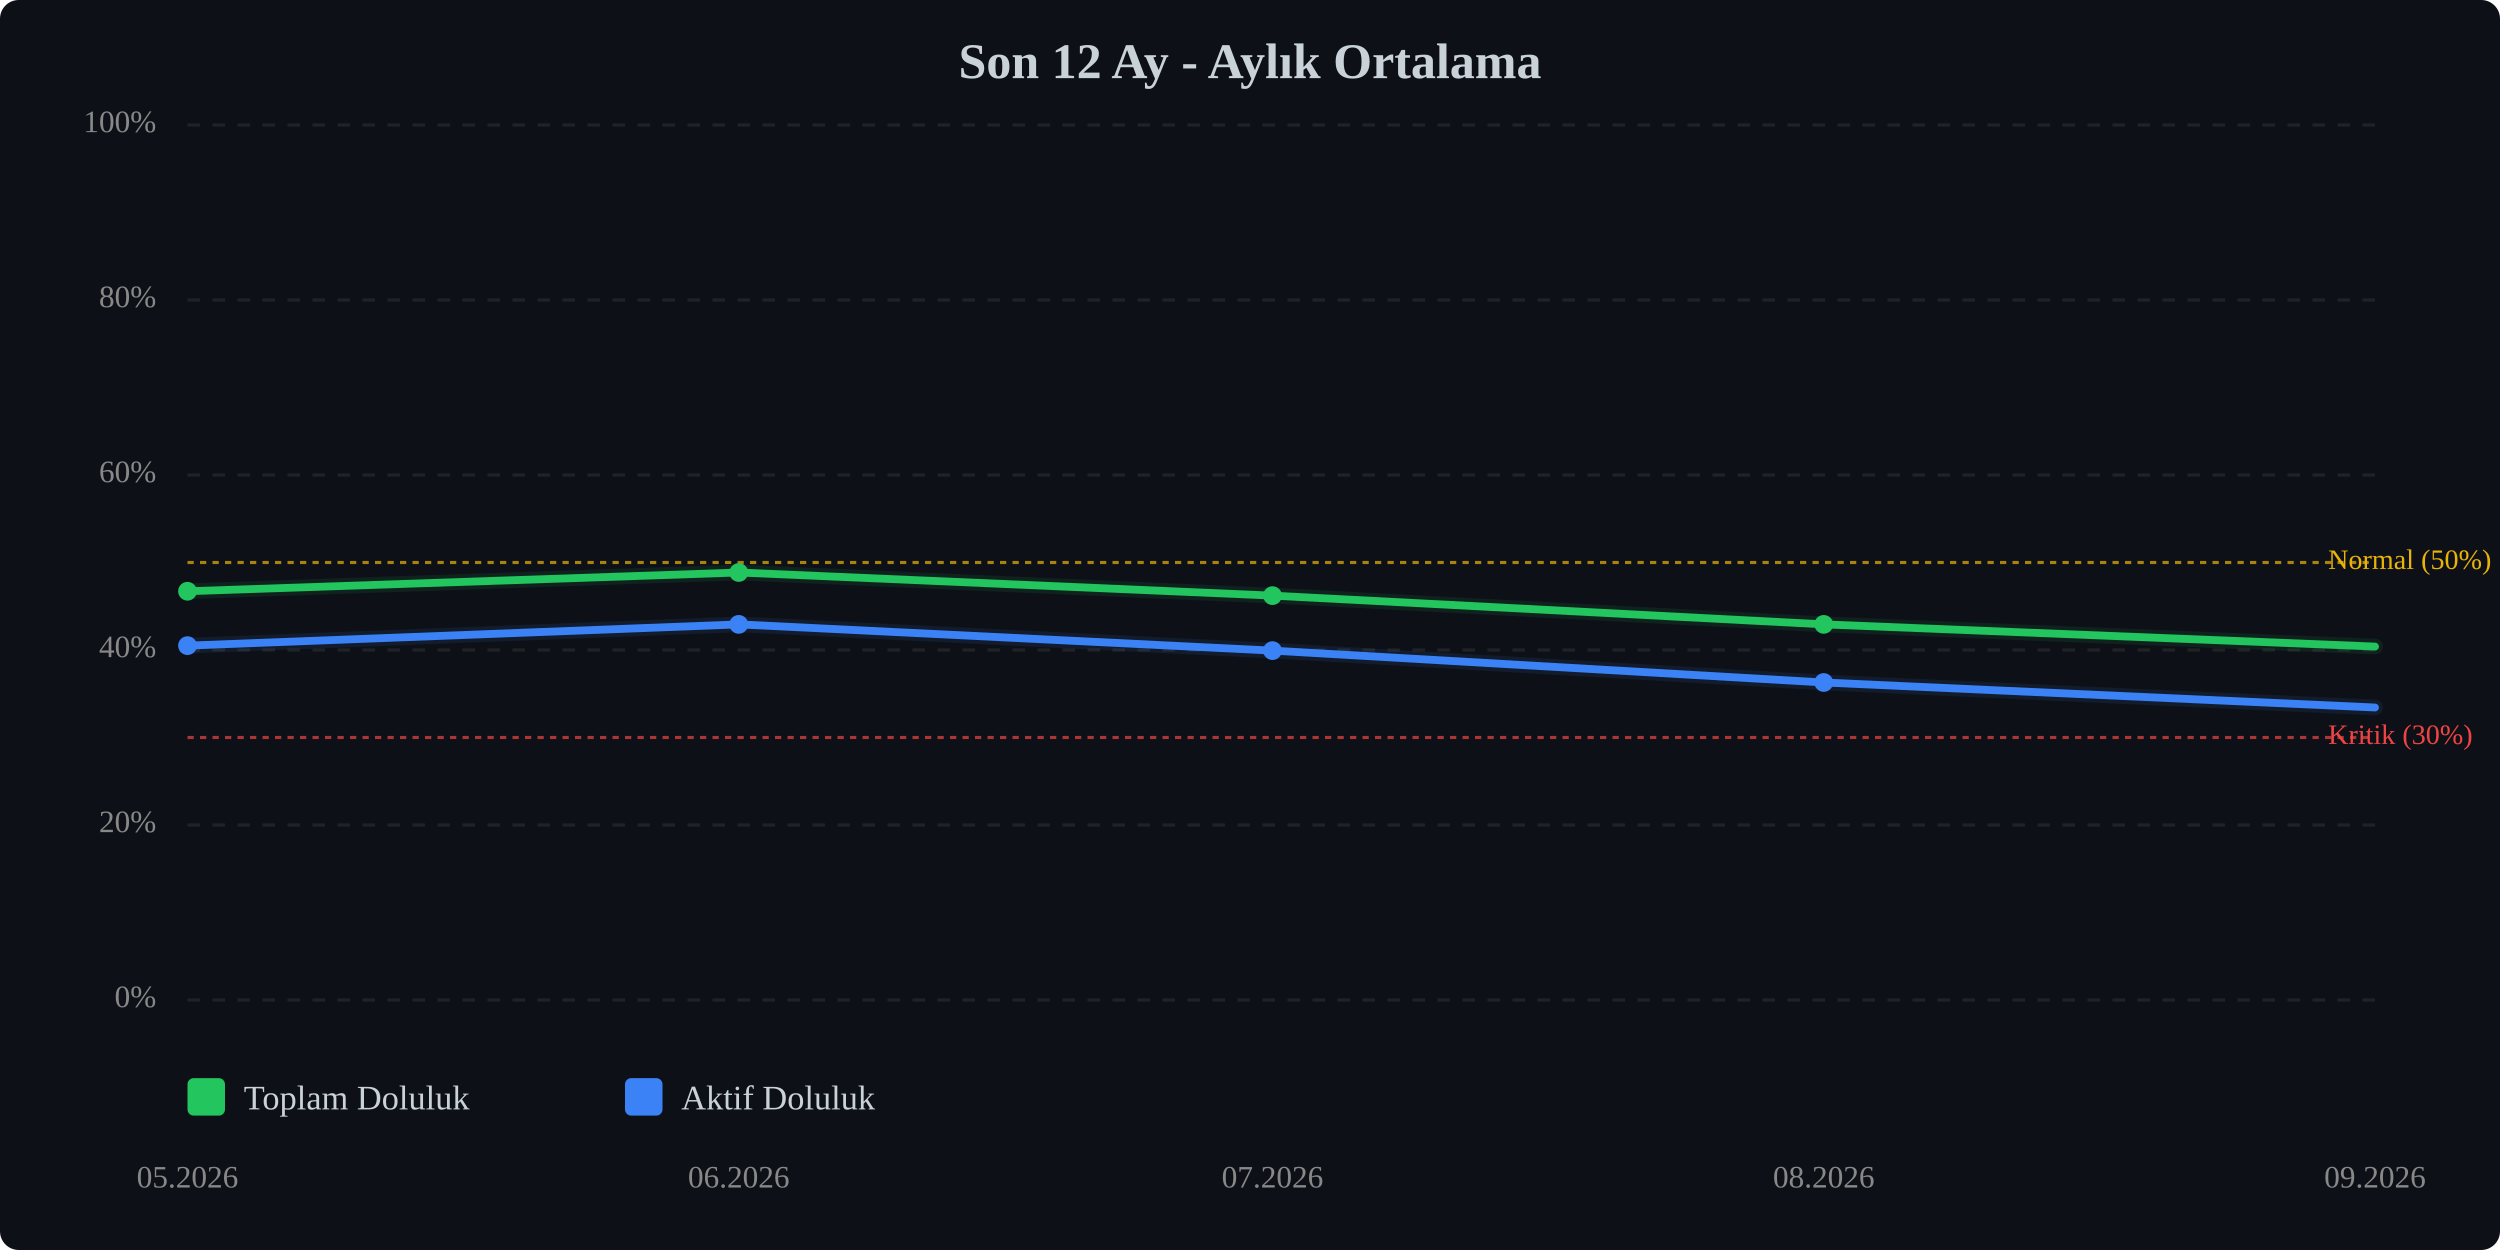
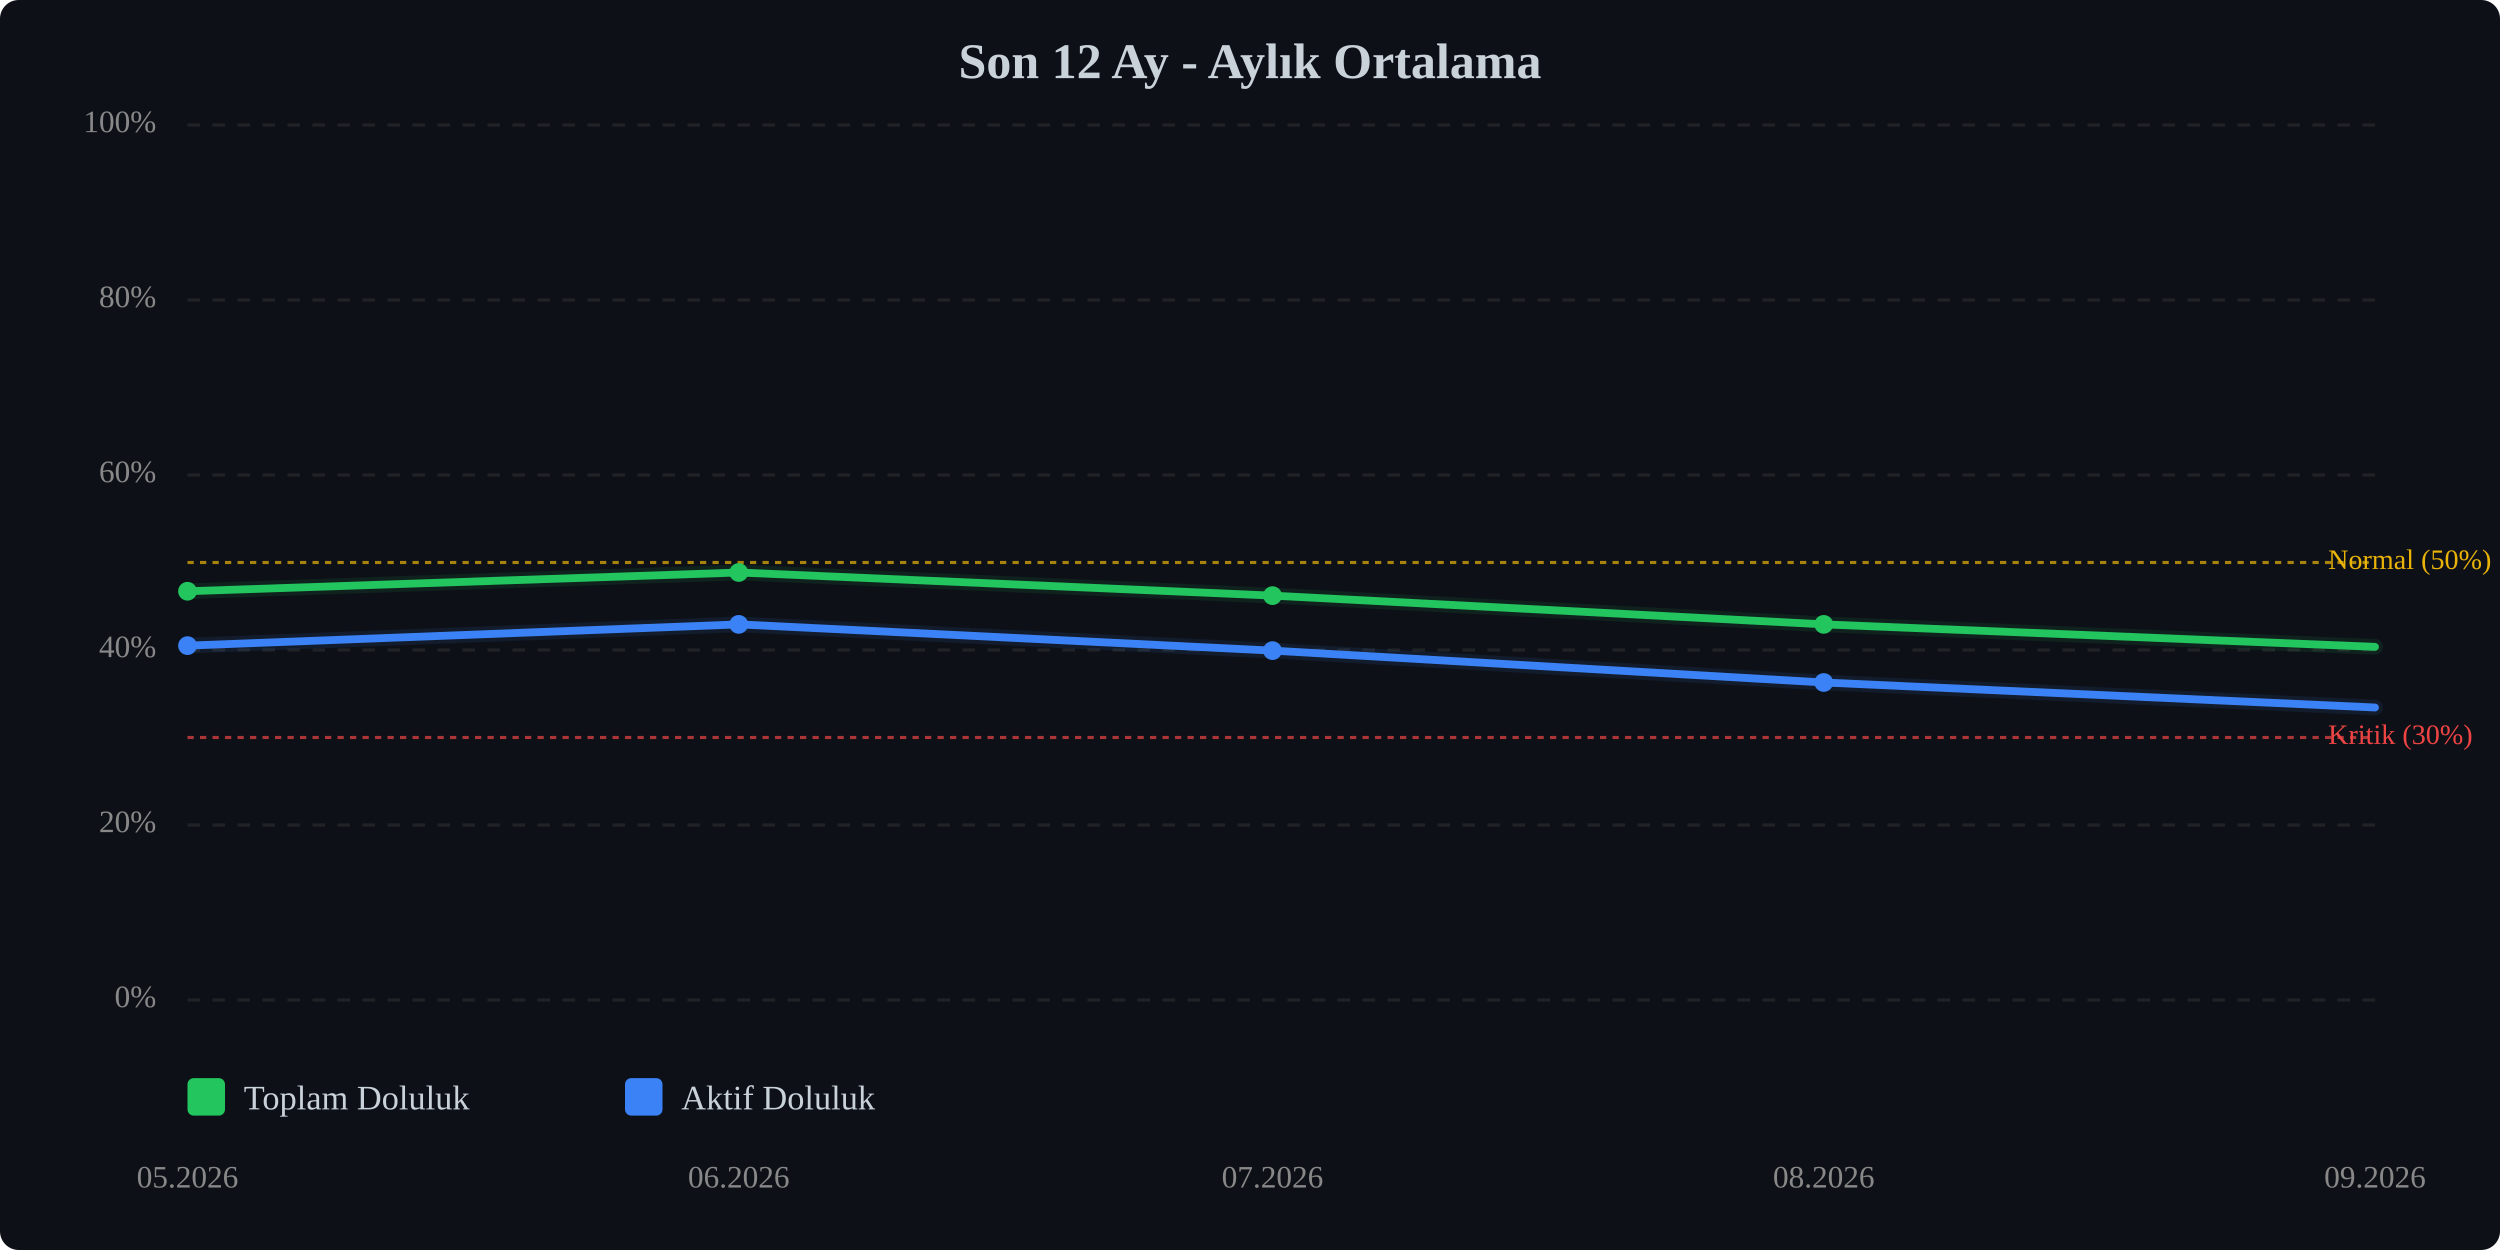
<svg xmlns="http://www.w3.org/2000/svg" viewBox="0 0 800 400" width="100%" style="max-width:800px;">
  <rect width="800" height="400" fill="#0d1117" rx="6" />
  <text x="400.0" y="25" text-anchor="middle" font-size="16" font-weight="bold" fill="#c9d1d9">Son 12 Ay - Aylık Ortalama</text>
  <line x1="60" y1="320.0" x2="760" y2="320.0" stroke="#333" stroke-width="1" stroke-dasharray="4,4" opacity="0.5" />
  <text x="50" y="320.0" text-anchor="end" dominant-baseline="middle" font-size="10" fill="#888">0%</text>
  <line x1="60" y1="264.0" x2="760" y2="264.0" stroke="#333" stroke-width="1" stroke-dasharray="4,4" opacity="0.5" />
  <text x="50" y="264.0" text-anchor="end" dominant-baseline="middle" font-size="10" fill="#888">20%</text>
  <line x1="60" y1="208.0" x2="760" y2="208.0" stroke="#333" stroke-width="1" stroke-dasharray="4,4" opacity="0.5" />
  <text x="50" y="208.0" text-anchor="end" dominant-baseline="middle" font-size="10" fill="#888">40%</text>
  <line x1="60" y1="152.0" x2="760" y2="152.0" stroke="#333" stroke-width="1" stroke-dasharray="4,4" opacity="0.5" />
  <text x="50" y="152.0" text-anchor="end" dominant-baseline="middle" font-size="10" fill="#888">60%</text>
  <line x1="60" y1="96.0" x2="760" y2="96.0" stroke="#333" stroke-width="1" stroke-dasharray="4,4" opacity="0.5" />
  <text x="50" y="96.0" text-anchor="end" dominant-baseline="middle" font-size="10" fill="#888">80%</text>
  <line x1="60" y1="40.0" x2="760" y2="40.0" stroke="#333" stroke-width="1" stroke-dasharray="4,4" opacity="0.5" />
  <text x="50" y="40.0" text-anchor="end" dominant-baseline="middle" font-size="10" fill="#888">100%</text>
  <line x1="60" y1="236.0" x2="760" y2="236.0" stroke="#ef4444" stroke-width="1" stroke-dasharray="2,2" opacity="0.7" />
  <text x="745" y="236.0" dominant-baseline="middle" font-size="9" fill="#ef4444">Kritik (30%)</text>
  <line x1="60" y1="180.0" x2="760" y2="180.0" stroke="#eab308" stroke-width="1" stroke-dasharray="2,2" opacity="0.7" />
  <text x="745" y="180.0" dominant-baseline="middle" font-size="9" fill="#eab308">Normal (50%)</text>
-   <polyline points="60.0,189.2 236.4,183.2 407.2,190.6 583.6,199.8 760.0,206.9" fill="none" stroke="#22c55e" stroke-width="2.5" stroke-linecap="round" stroke-linejoin="round" />
-   <polyline points="60.0,189.2 236.4,183.2 407.2,190.6 583.6,199.8 760.0,206.9" fill="none" stroke="#22c55e" stroke-width="5" opacity="0.1" stroke-linecap="round" stroke-linejoin="round" />
+   <polyline points="60.0,189.2 236.4,183.2 407.2,190.6 583.6,199.8 760.0,207.0" fill="none" stroke="#22c55e" stroke-width="2.5" stroke-linecap="round" stroke-linejoin="round" />
+   <polyline points="60.0,189.2 236.4,183.2 407.2,190.6 583.6,199.8 760.0,207.0" fill="none" stroke="#22c55e" stroke-width="5" opacity="0.1" stroke-linecap="round" stroke-linejoin="round" />
  <polyline points="60.0,206.6 236.4,199.8 407.2,208.2 583.6,218.4 760.0,226.4" fill="none" stroke="#3b82f6" stroke-width="2.5" stroke-linecap="round" stroke-linejoin="round" />
  <polyline points="60.0,206.6 236.4,199.8 407.2,208.2 583.6,218.4 760.0,226.4" fill="none" stroke="#3b82f6" stroke-width="5" opacity="0.1" stroke-linecap="round" stroke-linejoin="round" />
  <circle cx="60.0" cy="189.2" r="3" fill="#22c55e" />
  <circle cx="236.4" cy="183.2" r="3" fill="#22c55e" />
  <circle cx="407.2" cy="190.6" r="3" fill="#22c55e" />
  <circle cx="583.6" cy="199.8" r="3" fill="#22c55e" />
  <circle cx="60.0" cy="206.6" r="3" fill="#3b82f6" />
  <circle cx="236.4" cy="199.8" r="3" fill="#3b82f6" />
  <circle cx="407.2" cy="208.2" r="3" fill="#3b82f6" />
  <circle cx="583.6" cy="218.4" r="3" fill="#3b82f6" />
  <text x="60.0" y="380" text-anchor="middle" font-size="10" fill="#888">05.2026</text>
  <text x="236.4" y="380" text-anchor="middle" font-size="10" fill="#888">06.2026</text>
  <text x="407.2" y="380" text-anchor="middle" font-size="10" fill="#888">07.2026</text>
  <text x="583.6" y="380" text-anchor="middle" font-size="10" fill="#888">08.2026</text>
  <text x="760.0" y="380" text-anchor="middle" font-size="10" fill="#888">09.2026</text>
  <g transform="translate(60, 345)">
    <rect x="0" y="0" width="12" height="12" fill="#22c55e" rx="2" />
    <text x="18" y="10" font-size="11" fill="#c9d1d9">Toplam Doluluk</text>
    <rect x="140" y="0" width="12" height="12" fill="#3b82f6" rx="2" />
    <text x="158" y="10" font-size="11" fill="#c9d1d9">Aktif Doluluk</text>
  </g>
</svg>
